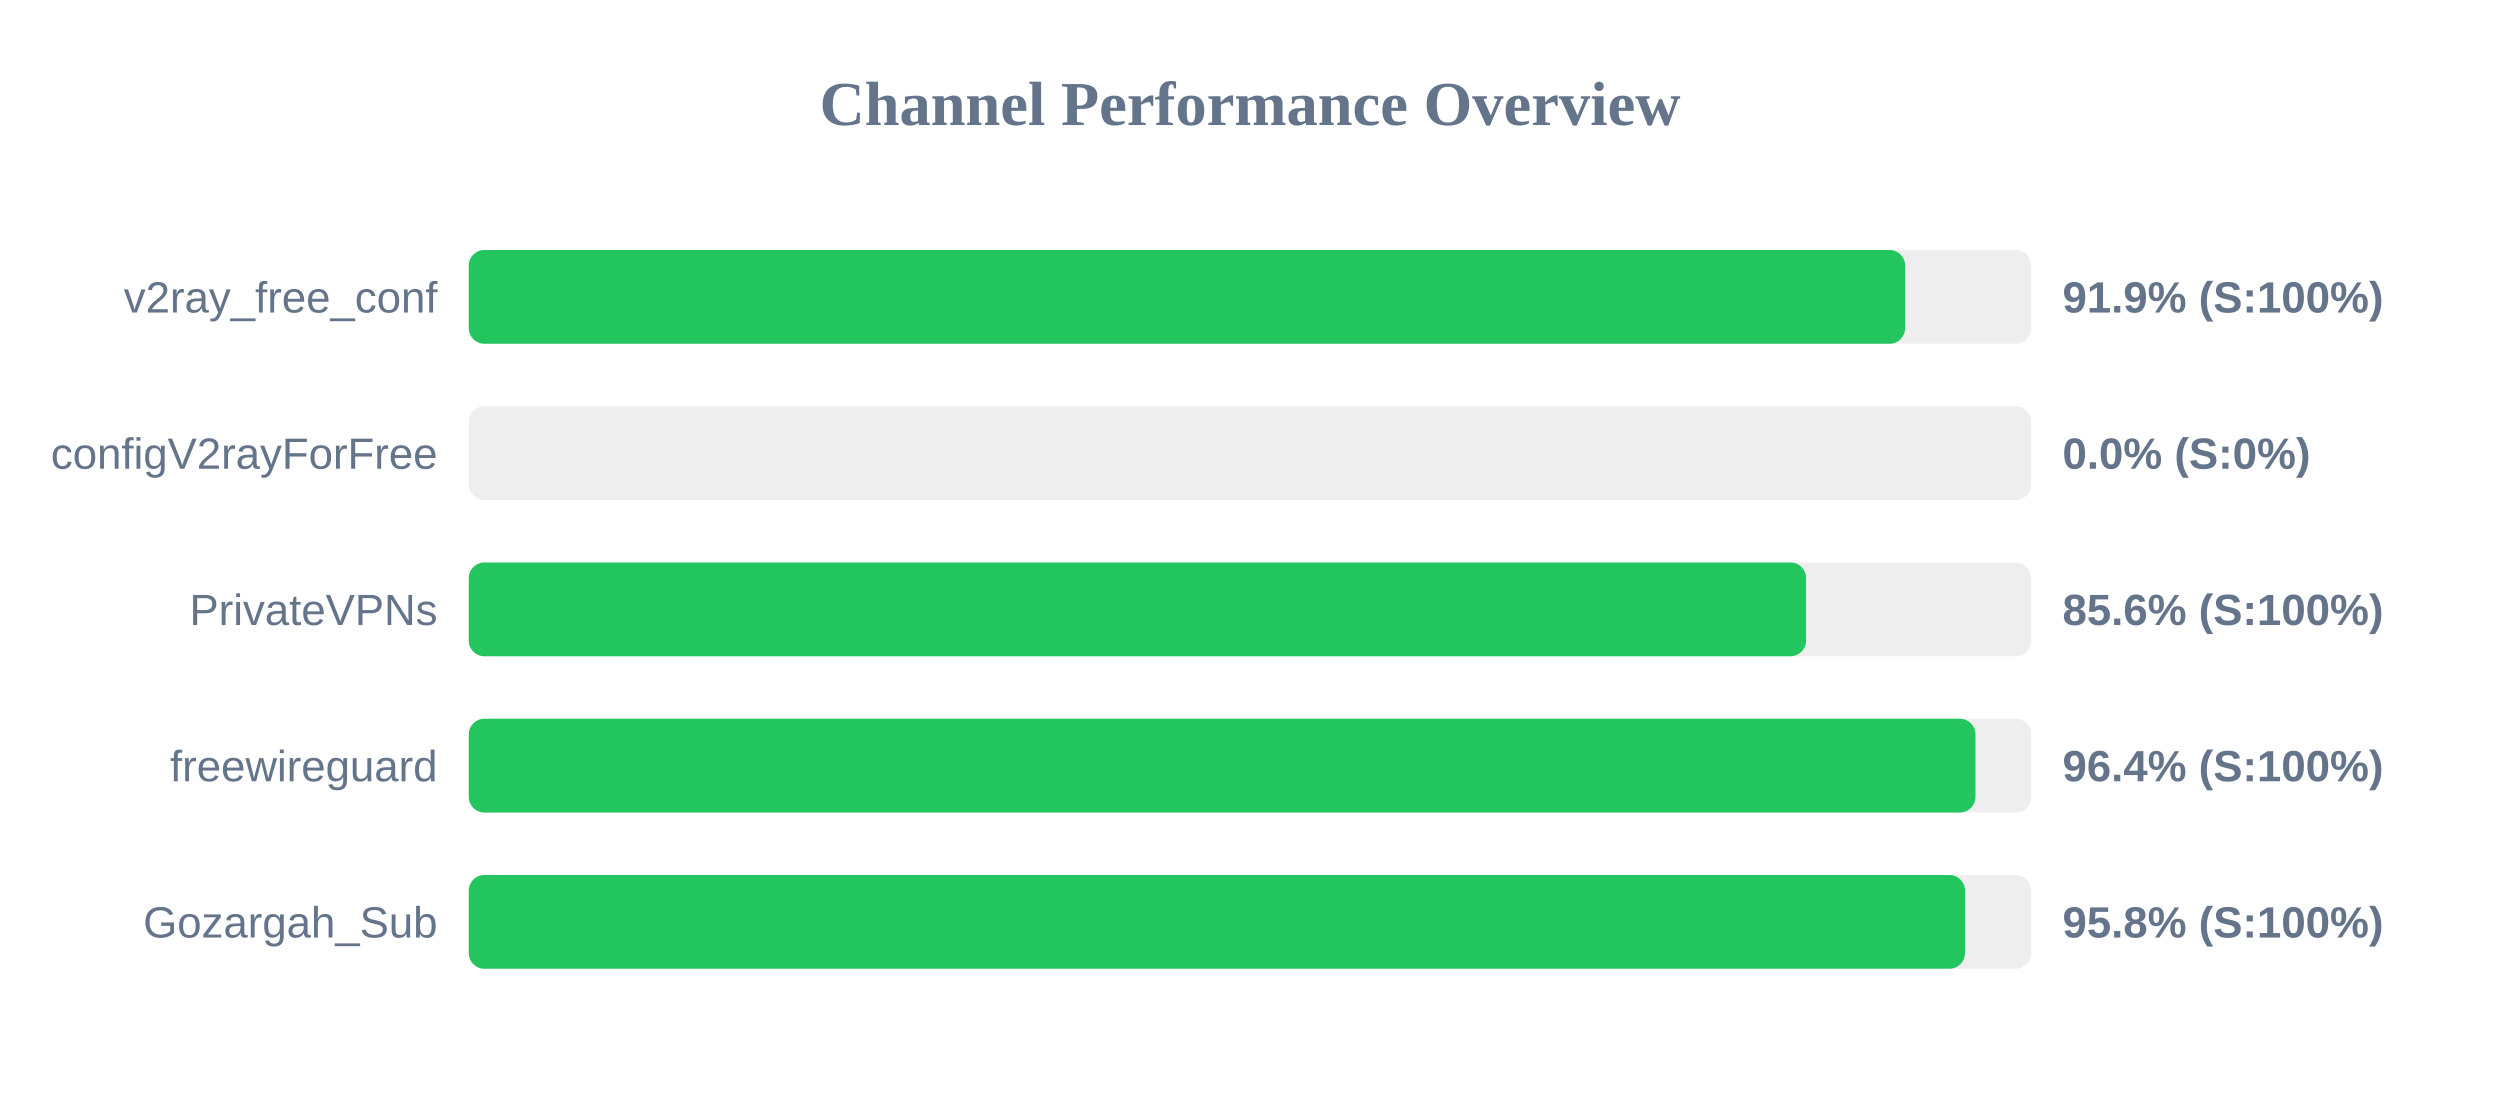
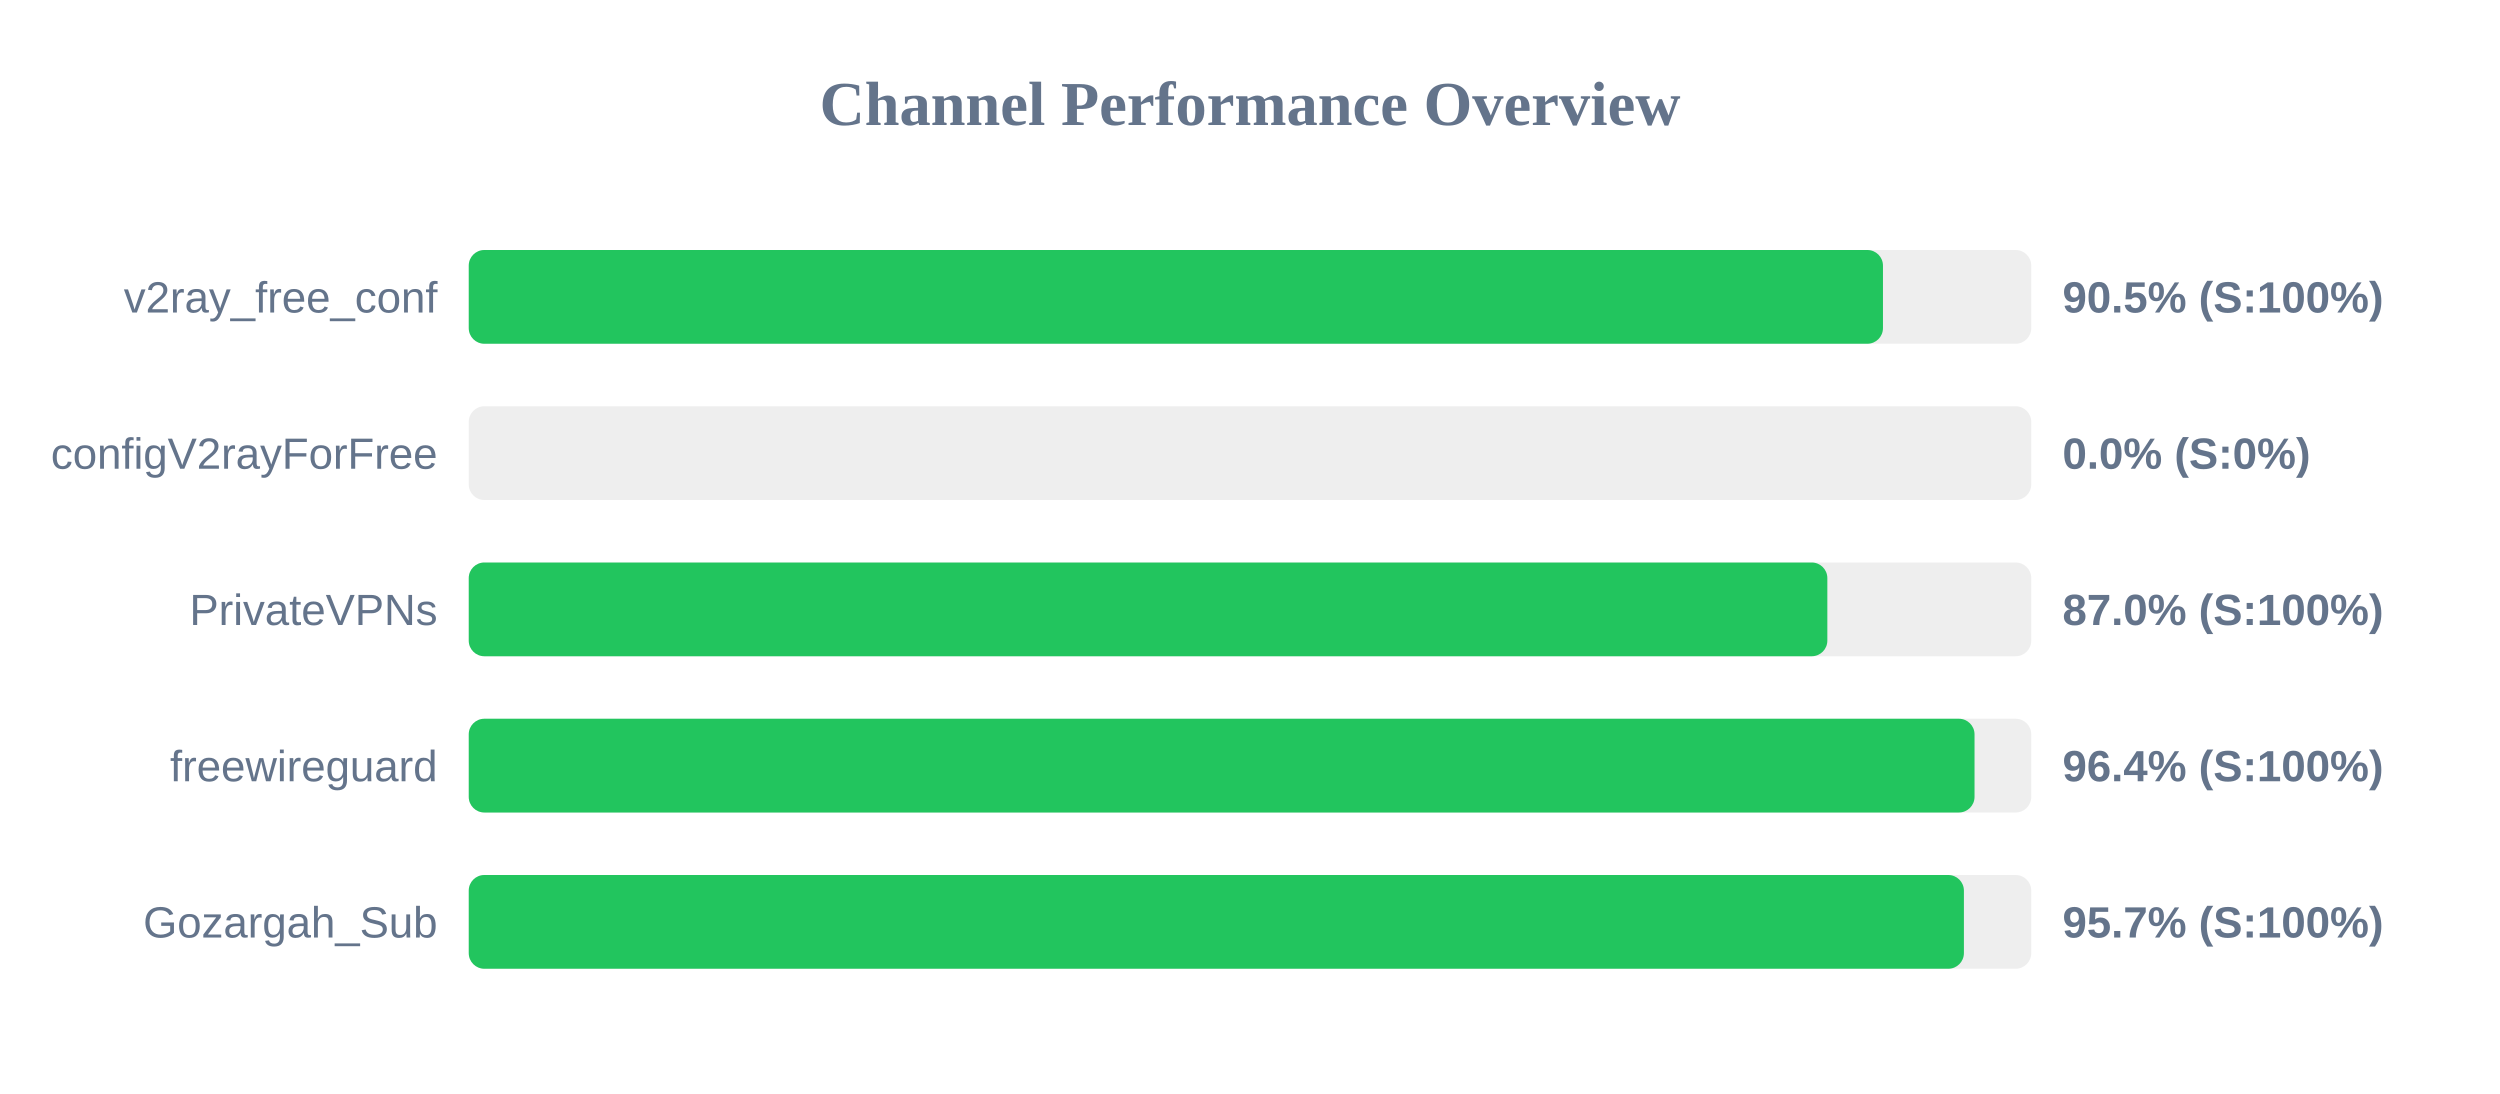
<svg xmlns="http://www.w3.org/2000/svg" width="800" height="350" version="1.1">
  <style>
        .row { font: 14px Arial; fill: #64748b; }
        .score { font: bold 14px Arial; fill: #64748b; }
    </style>
  <text x="400" y="40" text-anchor="middle" font-size="20px" font-weight="bold" fill="#64748b">Channel Performance Overview</text>
  <rect x="150" y="80" width="500" height="30" fill="#eee" rx="5" />
-   <rect x="150" y="80" width="459.65" height="30" fill="#22c55e" rx="5" />
+   <rect x="150" y="80" width="452.55" height="30" fill="#22c55e" rx="5" />
  <text x="140" y="100" text-anchor="end" class="row">v2ray_free_conf</text>
-   <text x="660" y="100" text-anchor="start" class="score">91.9% (S:100%)</text>
+   <text x="660" y="100" text-anchor="start" class="score">90.5% (S:100%)</text>
  <rect x="150" y="130" width="500" height="30" fill="#eee" rx="5" />
  <rect x="150" y="130" width="0.0" height="30" fill="#ef4444" rx="5" />
  <text x="140" y="150" text-anchor="end" class="row">configV2rayForFree</text>
  <text x="660" y="150" text-anchor="start" class="score">0.0% (S:0%)</text>
  <rect x="150" y="180" width="500" height="30" fill="#eee" rx="5" />
-   <rect x="150" y="180" width="427.95" height="30" fill="#22c55e" rx="5" />
+   <rect x="150" y="180" width="434.75" height="30" fill="#22c55e" rx="5" />
  <text x="140" y="200" text-anchor="end" class="row">PrivateVPNs</text>
-   <text x="660" y="200" text-anchor="start" class="score">85.6% (S:100%)</text>
+   <text x="660" y="200" text-anchor="start" class="score">87.0% (S:100%)</text>
  <rect x="150" y="230" width="500" height="30" fill="#eee" rx="5" />
-   <rect x="150" y="230" width="482.15" height="30" fill="#22c55e" rx="5" />
+   <rect x="150" y="230" width="481.85" height="30" fill="#22c55e" rx="5" />
  <text x="140" y="250" text-anchor="end" class="row">freewireguard</text>
  <text x="660" y="250" text-anchor="start" class="score">96.4% (S:100%)</text>
  <rect x="150" y="280" width="500" height="30" fill="#eee" rx="5" />
-   <rect x="150" y="280" width="478.8" height="30" fill="#22c55e" rx="5" />
+   <rect x="150" y="280" width="478.45" height="30" fill="#22c55e" rx="5" />
  <text x="140" y="300" text-anchor="end" class="row">Gozargah_Sub</text>
-   <text x="660" y="300" text-anchor="start" class="score">95.8% (S:100%)</text>
+   <text x="660" y="300" text-anchor="start" class="score">95.7% (S:100%)</text>
</svg>
